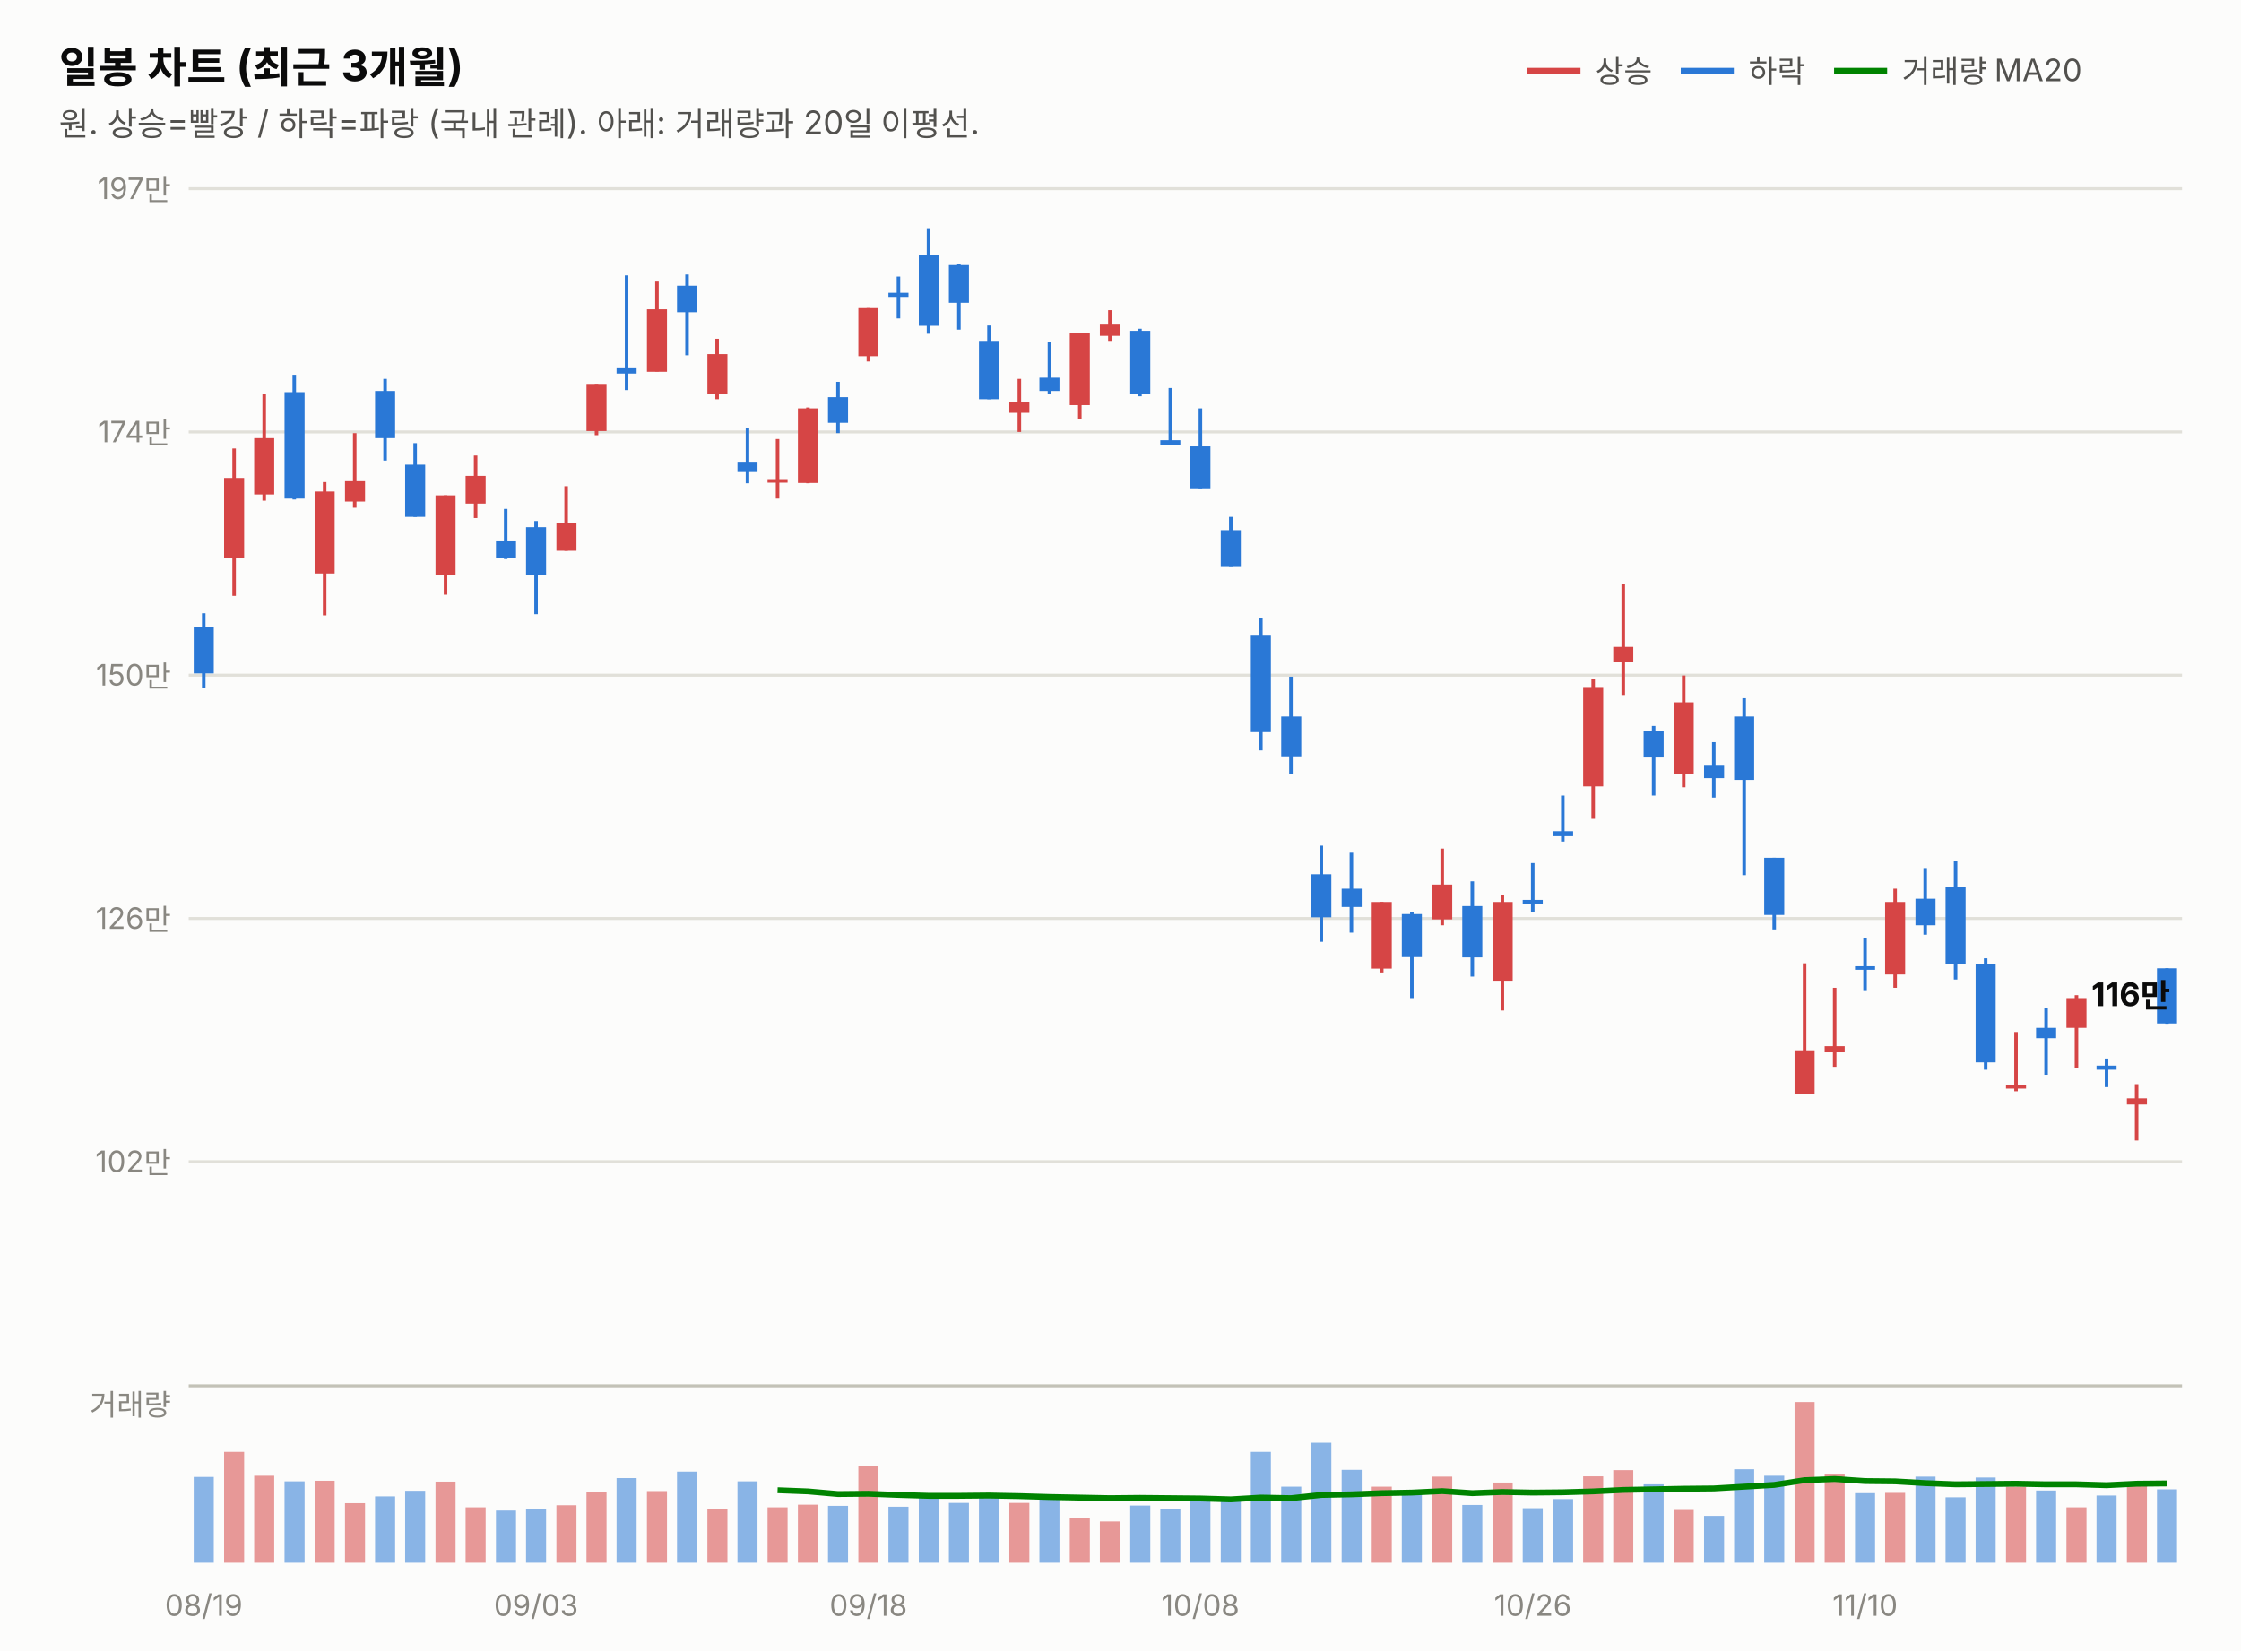
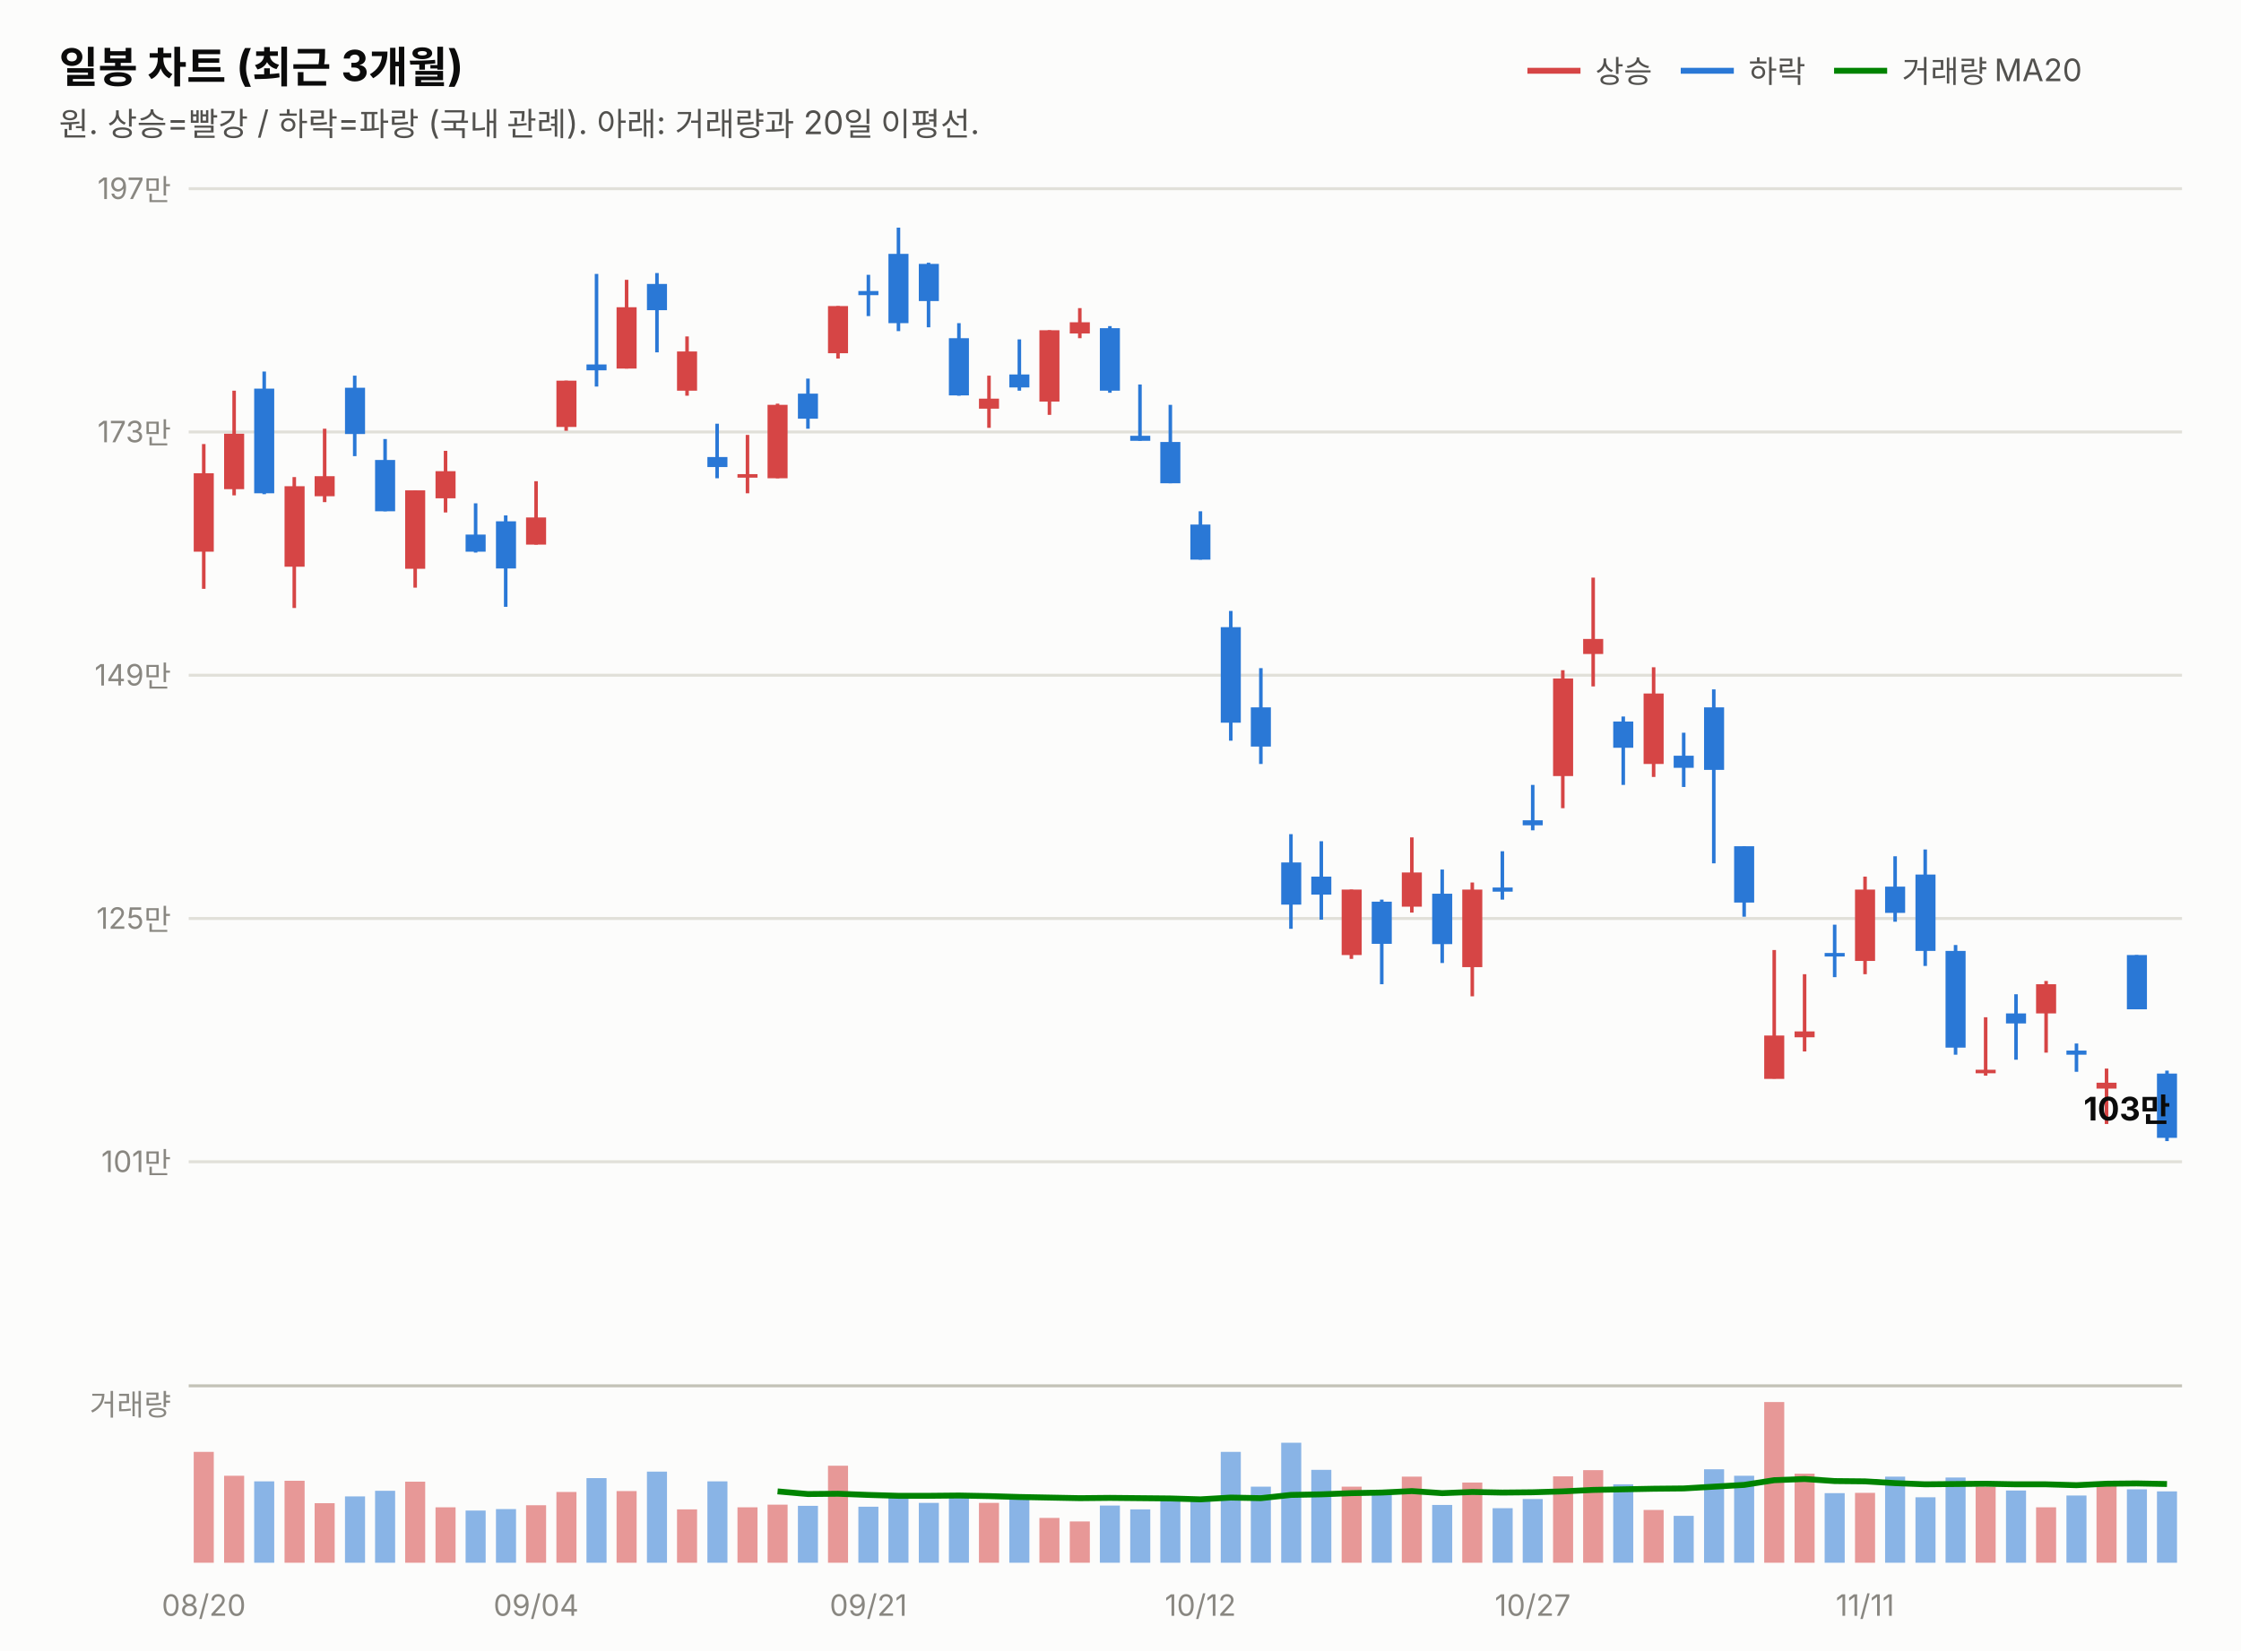
<svg xmlns="http://www.w3.org/2000/svg" width="760" height="560" viewBox="0 0 760 560" font-family="system-ui,-apple-system,&quot;Segoe UI&quot;,&quot;Malgun Gothic&quot;,&quot;Apple SD Gothic Neo&quot;,sans-serif">
  <rect width="760" height="560" fill="#fcfcfb" />
  <text x="20" y="28" font-size="14.5" font-weight="700" fill="#0b0b0b">일봉 차트 (최근 3개월)</text>
  <text x="20" y="46" font-size="11" fill="#52514e">원. 상승=빨강 / 하락=파랑 (국내 관례). 아래: 거래량과 20일 이평선.</text>
  <line x1="518" y1="24" x2="536" y2="24" stroke="#d64545" stroke-width="2" />
  <text x="541" y="28" font-size="10.5" fill="#52514e">상승</text>
  <line x1="570" y1="24" x2="588" y2="24" stroke="#2a78d6" stroke-width="2" />
  <text x="593" y="28" font-size="10.5" fill="#52514e">하락</text>
  <line x1="622" y1="24" x2="640" y2="24" stroke="#008300" stroke-width="2" />
  <text x="645" y="28" font-size="10.5" fill="#52514e">거래량 MA20</text>
  <line x1="64" y1="394.0" x2="740" y2="394.0" stroke="#e1e0d9" stroke-width="1" />
-   <text x="58" y="397.5" font-size="10" fill="#898781" text-anchor="end" style="font-variant-numeric:tabular-nums">102만</text>
+   <text x="58" y="397.5" font-size="10" fill="#898781" text-anchor="end" style="font-variant-numeric:tabular-nums">101만</text>
  <line x1="64" y1="311.5" x2="740" y2="311.5" stroke="#e1e0d9" stroke-width="1" />
-   <text x="58" y="315.0" font-size="10" fill="#898781" text-anchor="end" style="font-variant-numeric:tabular-nums">126만</text>
+   <text x="58" y="315.0" font-size="10" fill="#898781" text-anchor="end" style="font-variant-numeric:tabular-nums">125만</text>
  <line x1="64" y1="229.0" x2="740" y2="229.0" stroke="#e1e0d9" stroke-width="1" />
-   <text x="58" y="232.5" font-size="10" fill="#898781" text-anchor="end" style="font-variant-numeric:tabular-nums">150만</text>
+   <text x="58" y="232.5" font-size="10" fill="#898781" text-anchor="end" style="font-variant-numeric:tabular-nums">149만</text>
  <line x1="64" y1="146.5" x2="740" y2="146.5" stroke="#e1e0d9" stroke-width="1" />
-   <text x="58" y="150.0" font-size="10" fill="#898781" text-anchor="end" style="font-variant-numeric:tabular-nums">174만</text>
+   <text x="58" y="150.0" font-size="10" fill="#898781" text-anchor="end" style="font-variant-numeric:tabular-nums">173만</text>
  <line x1="64" y1="64.0" x2="740" y2="64.0" stroke="#e1e0d9" stroke-width="1" />
  <text x="58" y="67.5" font-size="10" fill="#898781" text-anchor="end" style="font-variant-numeric:tabular-nums">197만</text>
-   <line x1="69.1" y1="208.0" x2="69.1" y2="233.3" stroke="#2a78d6" stroke-width="1.2" />
-   <rect x="65.7" y="212.8" width="6.8" height="15.6" fill="#2a78d6" />
-   <line x1="79.4" y1="152.1" x2="79.4" y2="202.1" stroke="#d64545" stroke-width="1.2" />
-   <rect x="76.0" y="162.1" width="6.8" height="27.1" fill="#d64545" />
-   <line x1="89.6" y1="133.7" x2="89.6" y2="169.8" stroke="#d64545" stroke-width="1.2" />
-   <rect x="86.2" y="148.6" width="6.8" height="19.1" fill="#d64545" />
-   <line x1="99.8" y1="127.1" x2="99.8" y2="169.4" stroke="#2a78d6" stroke-width="1.2" />
-   <rect x="96.5" y="133.0" width="6.8" height="36.1" fill="#2a78d6" />
-   <line x1="110.1" y1="163.5" x2="110.1" y2="208.7" stroke="#d64545" stroke-width="1.2" />
-   <rect x="106.7" y="166.7" width="6.8" height="27.8" fill="#d64545" />
-   <line x1="120.3" y1="146.9" x2="120.3" y2="172.2" stroke="#d64545" stroke-width="1.2" />
-   <rect x="117.0" y="163.2" width="6.8" height="6.9" fill="#d64545" />
-   <line x1="130.6" y1="128.5" x2="130.6" y2="156.2" stroke="#2a78d6" stroke-width="1.2" />
-   <rect x="127.2" y="132.6" width="6.8" height="16.0" fill="#2a78d6" />
-   <line x1="140.8" y1="150.3" x2="140.8" y2="175.3" stroke="#2a78d6" stroke-width="1.2" />
-   <rect x="137.4" y="157.6" width="6.8" height="17.7" fill="#2a78d6" />
-   <line x1="151.1" y1="168.0" x2="151.1" y2="201.7" stroke="#d64545" stroke-width="1.2" />
-   <rect x="147.7" y="168.0" width="6.8" height="27.1" fill="#d64545" />
-   <line x1="161.3" y1="154.5" x2="161.3" y2="175.7" stroke="#d64545" stroke-width="1.2" />
-   <rect x="157.9" y="161.4" width="6.8" height="9.4" fill="#d64545" />
-   <line x1="171.5" y1="172.6" x2="171.5" y2="189.6" stroke="#2a78d6" stroke-width="1.2" />
-   <rect x="168.2" y="183.3" width="6.8" height="5.9" fill="#2a78d6" />
-   <line x1="181.8" y1="176.7" x2="181.8" y2="208.3" stroke="#2a78d6" stroke-width="1.2" />
-   <rect x="178.4" y="178.8" width="6.8" height="16.3" fill="#2a78d6" />
-   <line x1="192.0" y1="164.9" x2="192.0" y2="186.8" stroke="#d64545" stroke-width="1.2" />
-   <rect x="188.7" y="177.4" width="6.8" height="9.4" fill="#d64545" />
-   <line x1="202.3" y1="130.2" x2="202.3" y2="147.6" stroke="#d64545" stroke-width="1.2" />
-   <rect x="198.9" y="130.2" width="6.8" height="16.0" fill="#d64545" />
-   <line x1="212.5" y1="93.4" x2="212.5" y2="132.3" stroke="#2a78d6" stroke-width="1.2" />
-   <rect x="209.1" y="124.6" width="6.8" height="2.1" fill="#2a78d6" />
-   <line x1="222.8" y1="95.5" x2="222.8" y2="126.0" stroke="#d64545" stroke-width="1.2" />
-   <rect x="219.4" y="104.9" width="6.8" height="21.2" fill="#d64545" />
-   <line x1="233.0" y1="93.1" x2="233.0" y2="120.5" stroke="#2a78d6" stroke-width="1.2" />
-   <rect x="229.6" y="96.9" width="6.8" height="9.0" fill="#2a78d6" />
-   <line x1="243.2" y1="114.9" x2="243.2" y2="135.4" stroke="#d64545" stroke-width="1.2" />
-   <rect x="239.9" y="120.1" width="6.8" height="13.5" fill="#d64545" />
-   <line x1="253.5" y1="145.1" x2="253.5" y2="163.9" stroke="#2a78d6" stroke-width="1.2" />
-   <rect x="250.1" y="156.6" width="6.8" height="3.5" fill="#2a78d6" />
-   <line x1="263.7" y1="148.9" x2="263.7" y2="169.1" stroke="#d64545" stroke-width="1.2" />
-   <rect x="260.3" y="162.5" width="6.8" height="1.2" fill="#d64545" />
-   <line x1="274.0" y1="138.2" x2="274.0" y2="163.9" stroke="#d64545" stroke-width="1.2" />
-   <rect x="270.6" y="138.5" width="6.8" height="25.3" fill="#d64545" />
-   <line x1="284.2" y1="129.5" x2="284.2" y2="146.9" stroke="#2a78d6" stroke-width="1.2" />
-   <rect x="280.8" y="134.7" width="6.8" height="8.7" fill="#2a78d6" />
-   <line x1="294.5" y1="104.5" x2="294.5" y2="122.6" stroke="#d64545" stroke-width="1.2" />
-   <rect x="291.1" y="104.5" width="6.8" height="16.3" fill="#d64545" />
-   <line x1="304.7" y1="93.8" x2="304.7" y2="108.0" stroke="#2a78d6" stroke-width="1.2" />
-   <rect x="301.3" y="99.3" width="6.8" height="1.4" fill="#2a78d6" />
-   <line x1="314.9" y1="77.4" x2="314.9" y2="113.2" stroke="#2a78d6" stroke-width="1.2" />
-   <rect x="311.6" y="86.5" width="6.8" height="24.0" fill="#2a78d6" />
-   <line x1="325.2" y1="89.6" x2="325.2" y2="111.8" stroke="#2a78d6" stroke-width="1.2" />
-   <rect x="321.8" y="89.9" width="6.8" height="12.8" fill="#2a78d6" />
-   <line x1="335.4" y1="110.4" x2="335.4" y2="135.4" stroke="#2a78d6" stroke-width="1.2" />
-   <rect x="332.0" y="115.6" width="6.8" height="19.8" fill="#2a78d6" />
-   <line x1="345.7" y1="128.5" x2="345.7" y2="146.5" stroke="#d64545" stroke-width="1.2" />
-   <rect x="342.3" y="136.5" width="6.8" height="3.5" fill="#d64545" />
-   <line x1="355.9" y1="116.0" x2="355.9" y2="133.7" stroke="#2a78d6" stroke-width="1.2" />
-   <rect x="352.5" y="128.1" width="6.8" height="4.5" fill="#2a78d6" />
-   <line x1="366.2" y1="112.8" x2="366.2" y2="142.0" stroke="#d64545" stroke-width="1.2" />
-   <rect x="362.8" y="112.8" width="6.8" height="24.6" fill="#d64545" />
-   <line x1="376.4" y1="105.2" x2="376.4" y2="115.6" stroke="#d64545" stroke-width="1.2" />
-   <rect x="373.0" y="110.1" width="6.8" height="3.8" fill="#d64545" />
-   <line x1="386.6" y1="111.5" x2="386.6" y2="134.4" stroke="#2a78d6" stroke-width="1.2" />
-   <rect x="383.3" y="112.2" width="6.8" height="21.5" fill="#2a78d6" />
-   <line x1="396.9" y1="131.6" x2="396.9" y2="151.0" stroke="#2a78d6" stroke-width="1.2" />
-   <rect x="393.5" y="149.3" width="6.8" height="1.7" fill="#2a78d6" />
-   <line x1="407.1" y1="138.5" x2="407.1" y2="165.6" stroke="#2a78d6" stroke-width="1.2" />
-   <rect x="403.7" y="151.4" width="6.8" height="14.2" fill="#2a78d6" />
-   <line x1="417.4" y1="175.3" x2="417.4" y2="192.0" stroke="#2a78d6" stroke-width="1.2" />
-   <rect x="414.0" y="179.8" width="6.8" height="12.2" fill="#2a78d6" />
-   <line x1="427.6" y1="209.7" x2="427.6" y2="254.5" stroke="#2a78d6" stroke-width="1.2" />
-   <rect x="424.2" y="215.3" width="6.8" height="33.0" fill="#2a78d6" />
-   <line x1="437.8" y1="229.5" x2="437.8" y2="262.5" stroke="#2a78d6" stroke-width="1.2" />
-   <rect x="434.5" y="243.0" width="6.8" height="13.5" fill="#2a78d6" />
-   <line x1="448.1" y1="286.8" x2="448.1" y2="319.4" stroke="#2a78d6" stroke-width="1.2" />
-   <rect x="444.7" y="296.5" width="6.8" height="14.6" fill="#2a78d6" />
-   <line x1="458.3" y1="289.2" x2="458.3" y2="316.3" stroke="#2a78d6" stroke-width="1.2" />
-   <rect x="455.0" y="301.4" width="6.8" height="6.2" fill="#2a78d6" />
-   <line x1="468.6" y1="305.9" x2="468.6" y2="329.8" stroke="#d64545" stroke-width="1.2" />
-   <rect x="465.2" y="305.9" width="6.8" height="22.6" fill="#d64545" />
-   <line x1="478.8" y1="309.3" x2="478.8" y2="338.5" stroke="#2a78d6" stroke-width="1.2" />
-   <rect x="475.4" y="310.0" width="6.8" height="14.6" fill="#2a78d6" />
-   <line x1="489.1" y1="287.8" x2="489.1" y2="313.8" stroke="#d64545" stroke-width="1.2" />
-   <rect x="485.7" y="300.0" width="6.8" height="11.8" fill="#d64545" />
-   <line x1="499.3" y1="298.9" x2="499.3" y2="331.2" stroke="#2a78d6" stroke-width="1.2" />
-   <rect x="495.9" y="307.3" width="6.8" height="17.4" fill="#2a78d6" />
-   <line x1="509.5" y1="303.4" x2="509.5" y2="342.7" stroke="#d64545" stroke-width="1.2" />
-   <rect x="506.2" y="305.9" width="6.8" height="26.7" fill="#d64545" />
-   <line x1="519.8" y1="292.7" x2="519.8" y2="309.3" stroke="#2a78d6" stroke-width="1.2" />
-   <rect x="516.4" y="305.2" width="6.8" height="1.4" fill="#2a78d6" />
-   <line x1="530.0" y1="269.8" x2="530.0" y2="285.4" stroke="#2a78d6" stroke-width="1.2" />
-   <rect x="526.7" y="281.9" width="6.8" height="1.7" fill="#2a78d6" />
-   <line x1="540.3" y1="230.2" x2="540.3" y2="277.7" stroke="#d64545" stroke-width="1.2" />
-   <rect x="536.9" y="233.0" width="6.8" height="33.7" fill="#d64545" />
-   <line x1="550.5" y1="198.2" x2="550.5" y2="235.7" stroke="#d64545" stroke-width="1.2" />
-   <rect x="547.1" y="219.4" width="6.8" height="5.2" fill="#d64545" />
-   <line x1="560.8" y1="246.2" x2="560.8" y2="269.8" stroke="#2a78d6" stroke-width="1.2" />
-   <rect x="557.4" y="247.9" width="6.8" height="9.0" fill="#2a78d6" />
-   <line x1="571.0" y1="229.1" x2="571.0" y2="267.0" stroke="#d64545" stroke-width="1.2" />
-   <rect x="567.6" y="238.2" width="6.8" height="24.3" fill="#d64545" />
-   <line x1="581.2" y1="251.7" x2="581.2" y2="270.5" stroke="#2a78d6" stroke-width="1.2" />
-   <rect x="577.9" y="259.7" width="6.8" height="4.2" fill="#2a78d6" />
-   <line x1="591.5" y1="236.8" x2="591.5" y2="296.8" stroke="#2a78d6" stroke-width="1.2" />
-   <rect x="588.1" y="243.0" width="6.8" height="21.5" fill="#2a78d6" />
-   <line x1="601.7" y1="290.9" x2="601.7" y2="315.2" stroke="#2a78d6" stroke-width="1.2" />
-   <rect x="598.3" y="290.9" width="6.8" height="19.4" fill="#2a78d6" />
-   <line x1="612.0" y1="326.7" x2="612.0" y2="371.1" stroke="#d64545" stroke-width="1.2" />
-   <rect x="608.6" y="356.2" width="6.8" height="14.9" fill="#d64545" />
-   <line x1="622.2" y1="335.0" x2="622.2" y2="361.8" stroke="#d64545" stroke-width="1.2" />
-   <rect x="618.8" y="354.8" width="6.8" height="2.1" fill="#d64545" />
-   <line x1="632.5" y1="318.0" x2="632.5" y2="336.1" stroke="#2a78d6" stroke-width="1.2" />
-   <rect x="629.1" y="327.7" width="6.8" height="1.2" fill="#2a78d6" />
-   <line x1="642.7" y1="301.4" x2="642.7" y2="335.0" stroke="#d64545" stroke-width="1.2" />
-   <rect x="639.3" y="305.9" width="6.8" height="24.6" fill="#d64545" />
-   <line x1="652.9" y1="294.4" x2="652.9" y2="317.0" stroke="#2a78d6" stroke-width="1.2" />
-   <rect x="649.6" y="304.8" width="6.8" height="9.0" fill="#2a78d6" />
-   <line x1="663.2" y1="292.0" x2="663.2" y2="332.2" stroke="#2a78d6" stroke-width="1.2" />
-   <rect x="659.8" y="300.7" width="6.8" height="26.4" fill="#2a78d6" />
-   <line x1="673.4" y1="325.0" x2="673.4" y2="362.8" stroke="#2a78d6" stroke-width="1.2" />
-   <rect x="670.0" y="327.0" width="6.8" height="33.3" fill="#2a78d6" />
-   <line x1="683.7" y1="350.0" x2="683.7" y2="370.1" stroke="#d64545" stroke-width="1.2" />
-   <rect x="680.3" y="368.0" width="6.8" height="1.2" fill="#d64545" />
-   <line x1="693.9" y1="342.0" x2="693.9" y2="364.5" stroke="#2a78d6" stroke-width="1.2" />
-   <rect x="690.5" y="348.6" width="6.8" height="3.5" fill="#2a78d6" />
-   <line x1="704.2" y1="337.5" x2="704.2" y2="362.1" stroke="#d64545" stroke-width="1.2" />
-   <rect x="700.8" y="338.5" width="6.8" height="10.1" fill="#d64545" />
-   <line x1="714.4" y1="359.0" x2="714.4" y2="368.7" stroke="#2a78d6" stroke-width="1.2" />
-   <rect x="711.0" y="361.4" width="6.8" height="1.4" fill="#2a78d6" />
-   <line x1="724.6" y1="367.7" x2="724.6" y2="386.8" stroke="#d64545" stroke-width="1.2" />
-   <rect x="721.3" y="372.5" width="6.8" height="2.1" fill="#d64545" />
-   <line x1="734.9" y1="328.4" x2="734.9" y2="347.2" stroke="#2a78d6" stroke-width="1.2" />
-   <rect x="731.5" y="328.4" width="6.8" height="18.7" fill="#2a78d6" />
-   <text x="736" y="341.2" font-size="11" font-weight="700" fill="#0b0b0b" text-anchor="end" style="font-variant-numeric:tabular-nums">116만</text>
+   <line x1="69.1" y1="150.6" x2="69.1" y2="199.7" stroke="#d64545" stroke-width="1.2" />
+   <rect x="65.7" y="160.5" width="6.8" height="26.6" fill="#d64545" />
+   <line x1="79.4" y1="132.5" x2="79.4" y2="168.0" stroke="#d64545" stroke-width="1.2" />
+   <rect x="76.0" y="147.1" width="6.8" height="18.8" fill="#d64545" />
+   <line x1="89.6" y1="126.0" x2="89.6" y2="167.6" stroke="#2a78d6" stroke-width="1.2" />
+   <rect x="86.2" y="131.8" width="6.8" height="35.5" fill="#2a78d6" />
+   <line x1="99.8" y1="161.8" x2="99.8" y2="206.2" stroke="#d64545" stroke-width="1.2" />
+   <rect x="96.5" y="164.9" width="6.8" height="27.3" fill="#d64545" />
+   <line x1="110.1" y1="145.4" x2="110.1" y2="170.3" stroke="#d64545" stroke-width="1.2" />
+   <rect x="106.7" y="161.5" width="6.8" height="6.8" fill="#d64545" />
+   <line x1="120.3" y1="127.4" x2="120.3" y2="154.7" stroke="#2a78d6" stroke-width="1.2" />
+   <rect x="117.0" y="131.5" width="6.8" height="15.7" fill="#2a78d6" />
+   <line x1="130.6" y1="148.9" x2="130.6" y2="173.4" stroke="#2a78d6" stroke-width="1.2" />
+   <rect x="127.2" y="156.0" width="6.8" height="17.4" fill="#2a78d6" />
+   <line x1="140.8" y1="166.3" x2="140.8" y2="199.3" stroke="#d64545" stroke-width="1.2" />
+   <rect x="137.4" y="166.3" width="6.8" height="26.6" fill="#d64545" />
+   <line x1="151.1" y1="152.9" x2="151.1" y2="173.8" stroke="#d64545" stroke-width="1.2" />
+   <rect x="147.7" y="159.8" width="6.8" height="9.2" fill="#d64545" />
+   <line x1="161.3" y1="170.7" x2="161.3" y2="187.4" stroke="#2a78d6" stroke-width="1.2" />
+   <rect x="157.9" y="181.3" width="6.8" height="5.8" fill="#2a78d6" />
+   <line x1="171.5" y1="174.8" x2="171.5" y2="205.8" stroke="#2a78d6" stroke-width="1.2" />
+   <rect x="168.2" y="176.8" width="6.8" height="16.0" fill="#2a78d6" />
+   <line x1="181.8" y1="163.2" x2="181.8" y2="184.7" stroke="#d64545" stroke-width="1.2" />
+   <rect x="178.4" y="175.5" width="6.8" height="9.2" fill="#d64545" />
+   <line x1="192.0" y1="129.1" x2="192.0" y2="146.1" stroke="#d64545" stroke-width="1.2" />
+   <rect x="188.7" y="129.1" width="6.8" height="15.7" fill="#d64545" />
+   <line x1="202.3" y1="92.9" x2="202.3" y2="131.1" stroke="#2a78d6" stroke-width="1.2" />
+   <rect x="198.9" y="123.6" width="6.8" height="2.0" fill="#2a78d6" />
+   <line x1="212.5" y1="94.9" x2="212.5" y2="125.0" stroke="#d64545" stroke-width="1.2" />
+   <rect x="209.1" y="104.2" width="6.8" height="20.8" fill="#d64545" />
+   <line x1="222.8" y1="92.6" x2="222.8" y2="119.5" stroke="#2a78d6" stroke-width="1.2" />
+   <rect x="219.4" y="96.3" width="6.8" height="8.9" fill="#2a78d6" />
+   <line x1="233.0" y1="114.1" x2="233.0" y2="134.2" stroke="#d64545" stroke-width="1.2" />
+   <rect x="229.6" y="119.2" width="6.8" height="13.3" fill="#d64545" />
+   <line x1="243.2" y1="143.7" x2="243.2" y2="162.2" stroke="#2a78d6" stroke-width="1.2" />
+   <rect x="239.9" y="155.0" width="6.8" height="3.4" fill="#2a78d6" />
+   <line x1="253.5" y1="147.5" x2="253.5" y2="167.3" stroke="#d64545" stroke-width="1.2" />
+   <rect x="250.1" y="160.8" width="6.8" height="1.2" fill="#d64545" />
+   <line x1="263.7" y1="136.9" x2="263.7" y2="162.2" stroke="#d64545" stroke-width="1.2" />
+   <rect x="260.3" y="137.3" width="6.8" height="24.9" fill="#d64545" />
+   <line x1="274.0" y1="128.4" x2="274.0" y2="145.4" stroke="#2a78d6" stroke-width="1.2" />
+   <rect x="270.6" y="133.5" width="6.8" height="8.5" fill="#2a78d6" />
+   <line x1="284.2" y1="103.8" x2="284.2" y2="121.6" stroke="#d64545" stroke-width="1.2" />
+   <rect x="280.8" y="103.8" width="6.8" height="16.0" fill="#d64545" />
+   <line x1="294.5" y1="93.2" x2="294.5" y2="107.2" stroke="#2a78d6" stroke-width="1.2" />
+   <rect x="291.1" y="98.7" width="6.8" height="1.4" fill="#2a78d6" />
+   <line x1="304.7" y1="77.2" x2="304.7" y2="112.3" stroke="#2a78d6" stroke-width="1.2" />
+   <rect x="301.3" y="86.1" width="6.8" height="23.5" fill="#2a78d6" />
+   <line x1="314.9" y1="89.1" x2="314.9" y2="111.0" stroke="#2a78d6" stroke-width="1.2" />
+   <rect x="311.6" y="89.5" width="6.8" height="12.6" fill="#2a78d6" />
+   <line x1="325.2" y1="109.6" x2="325.2" y2="134.2" stroke="#2a78d6" stroke-width="1.2" />
+   <rect x="321.8" y="114.7" width="6.8" height="19.4" fill="#2a78d6" />
+   <line x1="335.4" y1="127.4" x2="335.4" y2="145.1" stroke="#d64545" stroke-width="1.2" />
+   <rect x="332.0" y="135.2" width="6.8" height="3.4" fill="#d64545" />
+   <line x1="345.7" y1="115.1" x2="345.7" y2="132.5" stroke="#2a78d6" stroke-width="1.2" />
+   <rect x="342.3" y="127.0" width="6.8" height="4.4" fill="#2a78d6" />
+   <line x1="355.9" y1="112.0" x2="355.9" y2="140.7" stroke="#d64545" stroke-width="1.2" />
+   <rect x="352.5" y="112.0" width="6.8" height="24.2" fill="#d64545" />
+   <line x1="366.2" y1="104.5" x2="366.2" y2="114.7" stroke="#d64545" stroke-width="1.2" />
+   <rect x="362.8" y="109.3" width="6.8" height="3.8" fill="#d64545" />
+   <line x1="376.4" y1="110.6" x2="376.4" y2="133.2" stroke="#2a78d6" stroke-width="1.2" />
+   <rect x="373.0" y="111.3" width="6.8" height="21.2" fill="#2a78d6" />
+   <line x1="386.6" y1="130.4" x2="386.6" y2="149.5" stroke="#2a78d6" stroke-width="1.2" />
+   <rect x="383.3" y="147.8" width="6.8" height="1.7" fill="#2a78d6" />
+   <line x1="396.9" y1="137.3" x2="396.9" y2="163.9" stroke="#2a78d6" stroke-width="1.2" />
+   <rect x="393.5" y="149.9" width="6.8" height="14.0" fill="#2a78d6" />
+   <line x1="407.1" y1="173.4" x2="407.1" y2="189.8" stroke="#2a78d6" stroke-width="1.2" />
+   <rect x="403.7" y="177.9" width="6.8" height="11.9" fill="#2a78d6" />
+   <line x1="417.4" y1="207.2" x2="417.4" y2="251.2" stroke="#2a78d6" stroke-width="1.2" />
+   <rect x="414.0" y="212.7" width="6.8" height="32.4" fill="#2a78d6" />
+   <line x1="427.6" y1="226.6" x2="427.6" y2="259.1" stroke="#2a78d6" stroke-width="1.2" />
+   <rect x="424.2" y="239.9" width="6.8" height="13.3" fill="#2a78d6" />
+   <line x1="437.8" y1="282.9" x2="437.8" y2="315.0" stroke="#2a78d6" stroke-width="1.2" />
+   <rect x="434.5" y="292.5" width="6.8" height="14.3" fill="#2a78d6" />
+   <line x1="448.1" y1="285.3" x2="448.1" y2="311.9" stroke="#2a78d6" stroke-width="1.2" />
+   <rect x="444.7" y="297.3" width="6.8" height="6.1" fill="#2a78d6" />
+   <line x1="458.3" y1="301.7" x2="458.3" y2="325.2" stroke="#d64545" stroke-width="1.2" />
+   <rect x="455.0" y="301.7" width="6.8" height="22.2" fill="#d64545" />
+   <line x1="468.6" y1="305.1" x2="468.6" y2="333.8" stroke="#2a78d6" stroke-width="1.2" />
+   <rect x="465.2" y="305.8" width="6.8" height="14.3" fill="#2a78d6" />
+   <line x1="478.8" y1="284.0" x2="478.8" y2="309.5" stroke="#d64545" stroke-width="1.2" />
+   <rect x="475.4" y="295.9" width="6.8" height="11.6" fill="#d64545" />
+   <line x1="489.1" y1="294.9" x2="489.1" y2="326.6" stroke="#2a78d6" stroke-width="1.2" />
+   <rect x="485.7" y="303.1" width="6.8" height="17.1" fill="#2a78d6" />
+   <line x1="499.3" y1="299.3" x2="499.3" y2="337.9" stroke="#d64545" stroke-width="1.2" />
+   <rect x="495.9" y="301.7" width="6.8" height="26.3" fill="#d64545" />
+   <line x1="509.5" y1="288.7" x2="509.5" y2="305.1" stroke="#2a78d6" stroke-width="1.2" />
+   <rect x="506.2" y="301.0" width="6.8" height="1.4" fill="#2a78d6" />
+   <line x1="519.8" y1="266.2" x2="519.8" y2="281.6" stroke="#2a78d6" stroke-width="1.2" />
+   <rect x="516.4" y="278.2" width="6.8" height="1.7" fill="#2a78d6" />
+   <line x1="530.0" y1="227.3" x2="530.0" y2="274.1" stroke="#d64545" stroke-width="1.2" />
+   <rect x="526.7" y="230.1" width="6.8" height="33.1" fill="#d64545" />
+   <line x1="540.3" y1="195.9" x2="540.3" y2="232.8" stroke="#d64545" stroke-width="1.2" />
+   <rect x="536.9" y="216.7" width="6.8" height="5.1" fill="#d64545" />
+   <line x1="550.5" y1="243.0" x2="550.5" y2="266.2" stroke="#2a78d6" stroke-width="1.2" />
+   <rect x="547.1" y="244.7" width="6.8" height="8.9" fill="#2a78d6" />
+   <line x1="560.8" y1="226.3" x2="560.8" y2="263.5" stroke="#d64545" stroke-width="1.2" />
+   <rect x="557.4" y="235.2" width="6.8" height="23.9" fill="#d64545" />
+   <line x1="571.0" y1="248.5" x2="571.0" y2="266.9" stroke="#2a78d6" stroke-width="1.2" />
+   <rect x="567.6" y="256.3" width="6.8" height="4.1" fill="#2a78d6" />
+   <line x1="581.2" y1="233.8" x2="581.2" y2="292.8" stroke="#2a78d6" stroke-width="1.2" />
+   <rect x="577.9" y="239.9" width="6.8" height="21.2" fill="#2a78d6" />
+   <line x1="591.5" y1="287.0" x2="591.5" y2="310.9" stroke="#2a78d6" stroke-width="1.2" />
+   <rect x="588.1" y="287.0" width="6.8" height="19.1" fill="#2a78d6" />
+   <line x1="601.7" y1="322.2" x2="601.7" y2="365.8" stroke="#d64545" stroke-width="1.2" />
+   <rect x="598.3" y="351.2" width="6.8" height="14.7" fill="#d64545" />
+   <line x1="612.0" y1="330.4" x2="612.0" y2="356.6" stroke="#d64545" stroke-width="1.2" />
+   <rect x="608.6" y="349.8" width="6.8" height="2.0" fill="#d64545" />
+   <line x1="622.2" y1="313.6" x2="622.2" y2="331.4" stroke="#2a78d6" stroke-width="1.2" />
+   <rect x="618.8" y="323.2" width="6.8" height="1.2" fill="#2a78d6" />
+   <line x1="632.5" y1="297.3" x2="632.5" y2="330.4" stroke="#d64545" stroke-width="1.2" />
+   <rect x="629.1" y="301.7" width="6.8" height="24.2" fill="#d64545" />
+   <line x1="642.7" y1="290.4" x2="642.7" y2="312.6" stroke="#2a78d6" stroke-width="1.2" />
+   <rect x="639.3" y="300.7" width="6.8" height="8.9" fill="#2a78d6" />
+   <line x1="652.9" y1="288.1" x2="652.9" y2="327.6" stroke="#2a78d6" stroke-width="1.2" />
+   <rect x="649.6" y="296.6" width="6.8" height="25.9" fill="#2a78d6" />
+   <line x1="663.2" y1="320.5" x2="663.2" y2="357.7" stroke="#2a78d6" stroke-width="1.2" />
+   <rect x="659.8" y="322.5" width="6.8" height="32.8" fill="#2a78d6" />
+   <line x1="673.4" y1="345.0" x2="673.4" y2="364.8" stroke="#d64545" stroke-width="1.2" />
+   <rect x="670.0" y="362.8" width="6.8" height="1.2" fill="#d64545" />
+   <line x1="683.7" y1="337.2" x2="683.7" y2="359.4" stroke="#2a78d6" stroke-width="1.2" />
+   <rect x="680.3" y="343.7" width="6.8" height="3.4" fill="#2a78d6" />
+   <line x1="693.9" y1="332.7" x2="693.9" y2="357.0" stroke="#d64545" stroke-width="1.2" />
+   <rect x="690.5" y="333.8" width="6.8" height="9.9" fill="#d64545" />
+   <line x1="704.2" y1="353.9" x2="704.2" y2="363.5" stroke="#2a78d6" stroke-width="1.2" />
+   <rect x="700.8" y="356.3" width="6.8" height="1.4" fill="#2a78d6" />
+   <line x1="714.4" y1="362.4" x2="714.4" y2="381.2" stroke="#d64545" stroke-width="1.2" />
+   <rect x="711.0" y="367.2" width="6.8" height="2.0" fill="#d64545" />
+   <line x1="724.6" y1="323.9" x2="724.6" y2="342.3" stroke="#2a78d6" stroke-width="1.2" />
+   <rect x="721.3" y="323.9" width="6.8" height="18.4" fill="#2a78d6" />
+   <line x1="734.9" y1="363.1" x2="734.9" y2="387.0" stroke="#2a78d6" stroke-width="1.2" />
+   <rect x="731.5" y="364.1" width="6.8" height="21.8" fill="#2a78d6" />
+   <text x="736" y="380.0" font-size="11" font-weight="700" fill="#0b0b0b" text-anchor="end" style="font-variant-numeric:tabular-nums">103만</text>
  <line x1="64" y1="470" x2="740" y2="470" stroke="#c3c2b7" stroke-width="1" />
  <text x="58" y="480" font-size="10" fill="#898781" text-anchor="end">거래량</text>
-   <rect x="65.7" y="500.9" width="6.8" height="29.1" fill="#2a78d6" opacity="0.55" />
-   <rect x="76.0" y="492.4" width="6.8" height="37.6" fill="#d64545" opacity="0.55" />
-   <rect x="86.2" y="500.5" width="6.8" height="29.5" fill="#d64545" opacity="0.55" />
-   <rect x="96.5" y="502.4" width="6.8" height="27.6" fill="#2a78d6" opacity="0.55" />
-   <rect x="106.7" y="502.2" width="6.8" height="27.8" fill="#d64545" opacity="0.55" />
-   <rect x="117.0" y="509.8" width="6.8" height="20.2" fill="#d64545" opacity="0.55" />
-   <rect x="127.2" y="507.5" width="6.8" height="22.5" fill="#2a78d6" opacity="0.55" />
-   <rect x="137.4" y="505.6" width="6.8" height="24.4" fill="#2a78d6" opacity="0.55" />
-   <rect x="147.7" y="502.5" width="6.8" height="27.5" fill="#d64545" opacity="0.55" />
-   <rect x="157.9" y="511.2" width="6.8" height="18.8" fill="#d64545" opacity="0.55" />
-   <rect x="168.2" y="512.3" width="6.8" height="17.7" fill="#2a78d6" opacity="0.55" />
-   <rect x="178.4" y="511.8" width="6.8" height="18.2" fill="#2a78d6" opacity="0.55" />
-   <rect x="188.7" y="510.5" width="6.8" height="19.5" fill="#d64545" opacity="0.55" />
-   <rect x="198.9" y="506.0" width="6.8" height="24.0" fill="#d64545" opacity="0.55" />
-   <rect x="209.1" y="501.3" width="6.8" height="28.7" fill="#2a78d6" opacity="0.55" />
-   <rect x="219.4" y="505.7" width="6.8" height="24.3" fill="#d64545" opacity="0.55" />
-   <rect x="229.6" y="499.1" width="6.8" height="30.9" fill="#2a78d6" opacity="0.55" />
-   <rect x="239.9" y="511.9" width="6.8" height="18.1" fill="#d64545" opacity="0.55" />
-   <rect x="250.1" y="502.4" width="6.8" height="27.6" fill="#2a78d6" opacity="0.55" />
-   <rect x="260.3" y="511.2" width="6.8" height="18.8" fill="#d64545" opacity="0.55" />
-   <rect x="270.6" y="510.3" width="6.8" height="19.7" fill="#d64545" opacity="0.55" />
-   <rect x="280.8" y="510.7" width="6.8" height="19.3" fill="#2a78d6" opacity="0.55" />
-   <rect x="291.1" y="497.1" width="6.8" height="32.9" fill="#d64545" opacity="0.55" />
-   <rect x="301.3" y="511.0" width="6.8" height="19.0" fill="#2a78d6" opacity="0.55" />
-   <rect x="311.6" y="507.4" width="6.8" height="22.6" fill="#2a78d6" opacity="0.55" />
-   <rect x="321.8" y="509.7" width="6.8" height="20.3" fill="#2a78d6" opacity="0.55" />
-   <rect x="332.0" y="507.2" width="6.8" height="22.8" fill="#2a78d6" opacity="0.55" />
-   <rect x="342.3" y="509.7" width="6.8" height="20.3" fill="#d64545" opacity="0.55" />
-   <rect x="352.5" y="507.4" width="6.8" height="22.6" fill="#2a78d6" opacity="0.55" />
-   <rect x="362.8" y="514.8" width="6.8" height="15.2" fill="#d64545" opacity="0.55" />
-   <rect x="373.0" y="516.0" width="6.8" height="14.0" fill="#d64545" opacity="0.55" />
-   <rect x="383.3" y="510.6" width="6.8" height="19.4" fill="#2a78d6" opacity="0.55" />
-   <rect x="393.5" y="511.9" width="6.8" height="18.1" fill="#2a78d6" opacity="0.55" />
-   <rect x="403.7" y="507.9" width="6.8" height="22.1" fill="#2a78d6" opacity="0.55" />
-   <rect x="414.0" y="508.5" width="6.8" height="21.5" fill="#2a78d6" opacity="0.55" />
-   <rect x="424.2" y="492.4" width="6.8" height="37.6" fill="#2a78d6" opacity="0.55" />
-   <rect x="434.5" y="504.2" width="6.8" height="25.8" fill="#2a78d6" opacity="0.55" />
-   <rect x="444.7" y="489.3" width="6.8" height="40.7" fill="#2a78d6" opacity="0.55" />
-   <rect x="455.0" y="498.5" width="6.8" height="31.5" fill="#2a78d6" opacity="0.55" />
-   <rect x="465.2" y="504.2" width="6.8" height="25.8" fill="#d64545" opacity="0.55" />
-   <rect x="475.4" y="506.1" width="6.8" height="23.9" fill="#2a78d6" opacity="0.55" />
-   <rect x="485.7" y="500.8" width="6.8" height="29.2" fill="#d64545" opacity="0.55" />
-   <rect x="495.9" y="510.4" width="6.8" height="19.6" fill="#2a78d6" opacity="0.55" />
-   <rect x="506.2" y="502.8" width="6.8" height="27.2" fill="#d64545" opacity="0.55" />
-   <rect x="516.4" y="511.5" width="6.8" height="18.5" fill="#2a78d6" opacity="0.55" />
-   <rect x="526.7" y="508.4" width="6.8" height="21.6" fill="#2a78d6" opacity="0.55" />
-   <rect x="536.9" y="500.7" width="6.8" height="29.3" fill="#d64545" opacity="0.55" />
-   <rect x="547.1" y="498.6" width="6.8" height="31.4" fill="#d64545" opacity="0.55" />
-   <rect x="557.4" y="503.4" width="6.8" height="26.6" fill="#2a78d6" opacity="0.55" />
-   <rect x="567.6" y="512.1" width="6.8" height="17.9" fill="#d64545" opacity="0.55" />
-   <rect x="577.9" y="514.1" width="6.8" height="15.9" fill="#2a78d6" opacity="0.55" />
-   <rect x="588.1" y="498.3" width="6.8" height="31.7" fill="#2a78d6" opacity="0.55" />
-   <rect x="598.3" y="500.5" width="6.8" height="29.5" fill="#2a78d6" opacity="0.55" />
-   <rect x="608.6" y="475.5" width="6.8" height="54.5" fill="#d64545" opacity="0.55" />
-   <rect x="618.8" y="499.8" width="6.8" height="30.2" fill="#d64545" opacity="0.55" />
-   <rect x="629.1" y="506.4" width="6.8" height="23.6" fill="#2a78d6" opacity="0.55" />
-   <rect x="639.3" y="506.3" width="6.8" height="23.7" fill="#d64545" opacity="0.55" />
-   <rect x="649.6" y="500.8" width="6.8" height="29.2" fill="#2a78d6" opacity="0.55" />
-   <rect x="659.8" y="507.8" width="6.8" height="22.2" fill="#2a78d6" opacity="0.55" />
-   <rect x="670.0" y="501.1" width="6.8" height="28.9" fill="#2a78d6" opacity="0.55" />
-   <rect x="680.3" y="504.2" width="6.8" height="25.8" fill="#d64545" opacity="0.55" />
-   <rect x="690.5" y="505.5" width="6.8" height="24.5" fill="#2a78d6" opacity="0.55" />
-   <rect x="700.8" y="511.2" width="6.8" height="18.8" fill="#d64545" opacity="0.55" />
-   <rect x="711.0" y="507.2" width="6.8" height="22.8" fill="#2a78d6" opacity="0.55" />
-   <rect x="721.3" y="502.7" width="6.8" height="27.3" fill="#d64545" opacity="0.55" />
-   <rect x="731.5" y="505.1" width="6.8" height="24.9" fill="#2a78d6" opacity="0.55" />
-   <path d="M263.7,505.4 L274.0,505.8 L284.2,506.7 L294.5,506.6 L304.7,507.0 L314.9,507.3 L325.2,507.3 L335.4,507.2 L345.7,507.4 L355.9,507.7 L366.2,507.9 L376.4,508.1 L386.6,508.0 L396.9,508.1 L407.1,508.2 L417.4,508.5 L427.6,507.9 L437.8,508.1 L448.1,507.0 L458.3,506.8 L468.6,506.4 L478.8,506.2 L489.1,505.7 L499.3,506.4 L509.5,506.0 L519.8,506.2 L530.0,506.1 L540.3,505.8 L550.5,505.3 L560.8,505.1 L571.0,504.9 L581.2,504.8 L591.5,504.2 L601.7,503.6 L612.0,502.0 L622.2,501.6 L632.5,502.3 L642.7,502.4 L652.9,503.0 L663.2,503.4 L673.4,503.3 L683.7,503.2 L693.9,503.4 L704.2,503.4 L714.4,503.7 L724.6,503.2 L734.9,503.1" fill="none" stroke="#008300" stroke-width="2" />
-   <text x="69.1" y="548" font-size="10" fill="#898781" text-anchor="middle">08/19</text>
-   <text x="181.8" y="548" font-size="10" fill="#898781" text-anchor="middle">09/03</text>
-   <text x="294.5" y="548" font-size="10" fill="#898781" text-anchor="middle">09/18</text>
-   <text x="407.1" y="548" font-size="10" fill="#898781" text-anchor="middle">10/08</text>
-   <text x="519.8" y="548" font-size="10" fill="#898781" text-anchor="middle">10/26</text>
-   <text x="632.5" y="548" font-size="10" fill="#898781" text-anchor="middle">11/10</text>
+   <rect x="65.7" y="492.4" width="6.8" height="37.6" fill="#d64545" opacity="0.55" />
+   <rect x="76.0" y="500.5" width="6.8" height="29.5" fill="#d64545" opacity="0.55" />
+   <rect x="86.2" y="502.4" width="6.8" height="27.6" fill="#2a78d6" opacity="0.55" />
+   <rect x="96.5" y="502.2" width="6.8" height="27.8" fill="#d64545" opacity="0.55" />
+   <rect x="106.7" y="509.8" width="6.8" height="20.2" fill="#d64545" opacity="0.55" />
+   <rect x="117.0" y="507.5" width="6.8" height="22.5" fill="#2a78d6" opacity="0.55" />
+   <rect x="127.2" y="505.6" width="6.8" height="24.4" fill="#2a78d6" opacity="0.55" />
+   <rect x="137.4" y="502.5" width="6.8" height="27.5" fill="#d64545" opacity="0.55" />
+   <rect x="147.7" y="511.2" width="6.8" height="18.8" fill="#d64545" opacity="0.55" />
+   <rect x="157.9" y="512.3" width="6.8" height="17.7" fill="#2a78d6" opacity="0.55" />
+   <rect x="168.2" y="511.8" width="6.8" height="18.2" fill="#2a78d6" opacity="0.55" />
+   <rect x="178.4" y="510.5" width="6.8" height="19.5" fill="#d64545" opacity="0.55" />
+   <rect x="188.7" y="506.0" width="6.8" height="24.0" fill="#d64545" opacity="0.55" />
+   <rect x="198.9" y="501.3" width="6.8" height="28.7" fill="#2a78d6" opacity="0.55" />
+   <rect x="209.1" y="505.7" width="6.8" height="24.3" fill="#d64545" opacity="0.55" />
+   <rect x="219.4" y="499.1" width="6.8" height="30.9" fill="#2a78d6" opacity="0.55" />
+   <rect x="229.6" y="511.9" width="6.8" height="18.1" fill="#d64545" opacity="0.55" />
+   <rect x="239.9" y="502.4" width="6.8" height="27.6" fill="#2a78d6" opacity="0.55" />
+   <rect x="250.1" y="511.2" width="6.8" height="18.8" fill="#d64545" opacity="0.55" />
+   <rect x="260.3" y="510.3" width="6.8" height="19.7" fill="#d64545" opacity="0.55" />
+   <rect x="270.6" y="510.7" width="6.8" height="19.3" fill="#2a78d6" opacity="0.55" />
+   <rect x="280.8" y="497.1" width="6.8" height="32.9" fill="#d64545" opacity="0.55" />
+   <rect x="291.1" y="511.0" width="6.8" height="19.0" fill="#2a78d6" opacity="0.55" />
+   <rect x="301.3" y="507.4" width="6.8" height="22.6" fill="#2a78d6" opacity="0.55" />
+   <rect x="311.6" y="509.7" width="6.8" height="20.3" fill="#2a78d6" opacity="0.55" />
+   <rect x="321.8" y="507.2" width="6.8" height="22.8" fill="#2a78d6" opacity="0.55" />
+   <rect x="332.0" y="509.7" width="6.8" height="20.3" fill="#d64545" opacity="0.55" />
+   <rect x="342.3" y="507.4" width="6.8" height="22.6" fill="#2a78d6" opacity="0.55" />
+   <rect x="352.5" y="514.8" width="6.8" height="15.2" fill="#d64545" opacity="0.55" />
+   <rect x="362.8" y="516.0" width="6.8" height="14.0" fill="#d64545" opacity="0.55" />
+   <rect x="373.0" y="510.6" width="6.8" height="19.4" fill="#2a78d6" opacity="0.55" />
+   <rect x="383.3" y="511.9" width="6.8" height="18.1" fill="#2a78d6" opacity="0.55" />
+   <rect x="393.5" y="507.9" width="6.8" height="22.1" fill="#2a78d6" opacity="0.55" />
+   <rect x="403.7" y="508.5" width="6.8" height="21.5" fill="#2a78d6" opacity="0.55" />
+   <rect x="414.0" y="492.4" width="6.8" height="37.6" fill="#2a78d6" opacity="0.55" />
+   <rect x="424.2" y="504.2" width="6.8" height="25.8" fill="#2a78d6" opacity="0.55" />
+   <rect x="434.5" y="489.3" width="6.8" height="40.7" fill="#2a78d6" opacity="0.55" />
+   <rect x="444.7" y="498.5" width="6.8" height="31.5" fill="#2a78d6" opacity="0.55" />
+   <rect x="455.0" y="504.2" width="6.8" height="25.8" fill="#d64545" opacity="0.55" />
+   <rect x="465.2" y="506.1" width="6.8" height="23.9" fill="#2a78d6" opacity="0.55" />
+   <rect x="475.4" y="500.8" width="6.8" height="29.2" fill="#d64545" opacity="0.55" />
+   <rect x="485.7" y="510.4" width="6.8" height="19.6" fill="#2a78d6" opacity="0.55" />
+   <rect x="495.9" y="502.8" width="6.8" height="27.2" fill="#d64545" opacity="0.55" />
+   <rect x="506.2" y="511.5" width="6.8" height="18.5" fill="#2a78d6" opacity="0.55" />
+   <rect x="516.4" y="508.4" width="6.8" height="21.6" fill="#2a78d6" opacity="0.55" />
+   <rect x="526.7" y="500.7" width="6.8" height="29.3" fill="#d64545" opacity="0.55" />
+   <rect x="536.9" y="498.6" width="6.8" height="31.4" fill="#d64545" opacity="0.55" />
+   <rect x="547.1" y="503.4" width="6.8" height="26.6" fill="#2a78d6" opacity="0.55" />
+   <rect x="557.4" y="512.1" width="6.8" height="17.9" fill="#d64545" opacity="0.55" />
+   <rect x="567.6" y="514.1" width="6.8" height="15.9" fill="#2a78d6" opacity="0.55" />
+   <rect x="577.9" y="498.3" width="6.8" height="31.7" fill="#2a78d6" opacity="0.55" />
+   <rect x="588.1" y="500.5" width="6.8" height="29.5" fill="#2a78d6" opacity="0.55" />
+   <rect x="598.3" y="475.5" width="6.8" height="54.5" fill="#d64545" opacity="0.55" />
+   <rect x="608.6" y="499.8" width="6.8" height="30.2" fill="#d64545" opacity="0.55" />
+   <rect x="618.8" y="506.4" width="6.8" height="23.6" fill="#2a78d6" opacity="0.55" />
+   <rect x="629.1" y="506.3" width="6.8" height="23.7" fill="#d64545" opacity="0.55" />
+   <rect x="639.3" y="500.8" width="6.8" height="29.2" fill="#2a78d6" opacity="0.55" />
+   <rect x="649.6" y="507.8" width="6.8" height="22.2" fill="#2a78d6" opacity="0.55" />
+   <rect x="659.8" y="501.1" width="6.8" height="28.9" fill="#2a78d6" opacity="0.55" />
+   <rect x="670.0" y="504.2" width="6.8" height="25.8" fill="#d64545" opacity="0.55" />
+   <rect x="680.3" y="505.5" width="6.8" height="24.5" fill="#2a78d6" opacity="0.55" />
+   <rect x="690.5" y="511.2" width="6.8" height="18.8" fill="#d64545" opacity="0.55" />
+   <rect x="700.8" y="507.2" width="6.8" height="22.8" fill="#2a78d6" opacity="0.55" />
+   <rect x="711.0" y="502.7" width="6.8" height="27.3" fill="#d64545" opacity="0.55" />
+   <rect x="721.3" y="505.1" width="6.8" height="24.9" fill="#2a78d6" opacity="0.55" />
+   <rect x="731.5" y="505.8" width="6.8" height="24.2" fill="#2a78d6" opacity="0.55" />
+   <path d="M263.7,505.8 L274.0,506.7 L284.2,506.6 L294.5,507.0 L304.7,507.3 L314.9,507.3 L325.2,507.2 L335.4,507.4 L345.7,507.7 L355.9,507.9 L366.2,508.1 L376.4,508.0 L386.6,508.1 L396.9,508.2 L407.1,508.5 L417.4,507.9 L427.6,508.1 L437.8,507.0 L448.1,506.8 L458.3,506.4 L468.6,506.2 L478.8,505.7 L489.1,506.4 L499.3,506.0 L509.5,506.2 L519.8,506.1 L530.0,505.8 L540.3,505.3 L550.5,505.1 L560.8,504.9 L571.0,504.8 L581.2,504.2 L591.5,503.6 L601.7,502.0 L612.0,501.6 L622.2,502.3 L632.5,502.4 L642.7,503.0 L652.9,503.4 L663.2,503.3 L673.4,503.2 L683.7,503.4 L693.9,503.4 L704.2,503.7 L714.4,503.2 L724.6,503.1 L734.9,503.3" fill="none" stroke="#008300" stroke-width="2" />
+   <text x="69.1" y="548" font-size="10" fill="#898781" text-anchor="middle">08/20</text>
+   <text x="181.8" y="548" font-size="10" fill="#898781" text-anchor="middle">09/04</text>
+   <text x="294.5" y="548" font-size="10" fill="#898781" text-anchor="middle">09/21</text>
+   <text x="407.1" y="548" font-size="10" fill="#898781" text-anchor="middle">10/12</text>
+   <text x="519.8" y="548" font-size="10" fill="#898781" text-anchor="middle">10/27</text>
+   <text x="632.5" y="548" font-size="10" fill="#898781" text-anchor="middle">11/11</text>
</svg>
